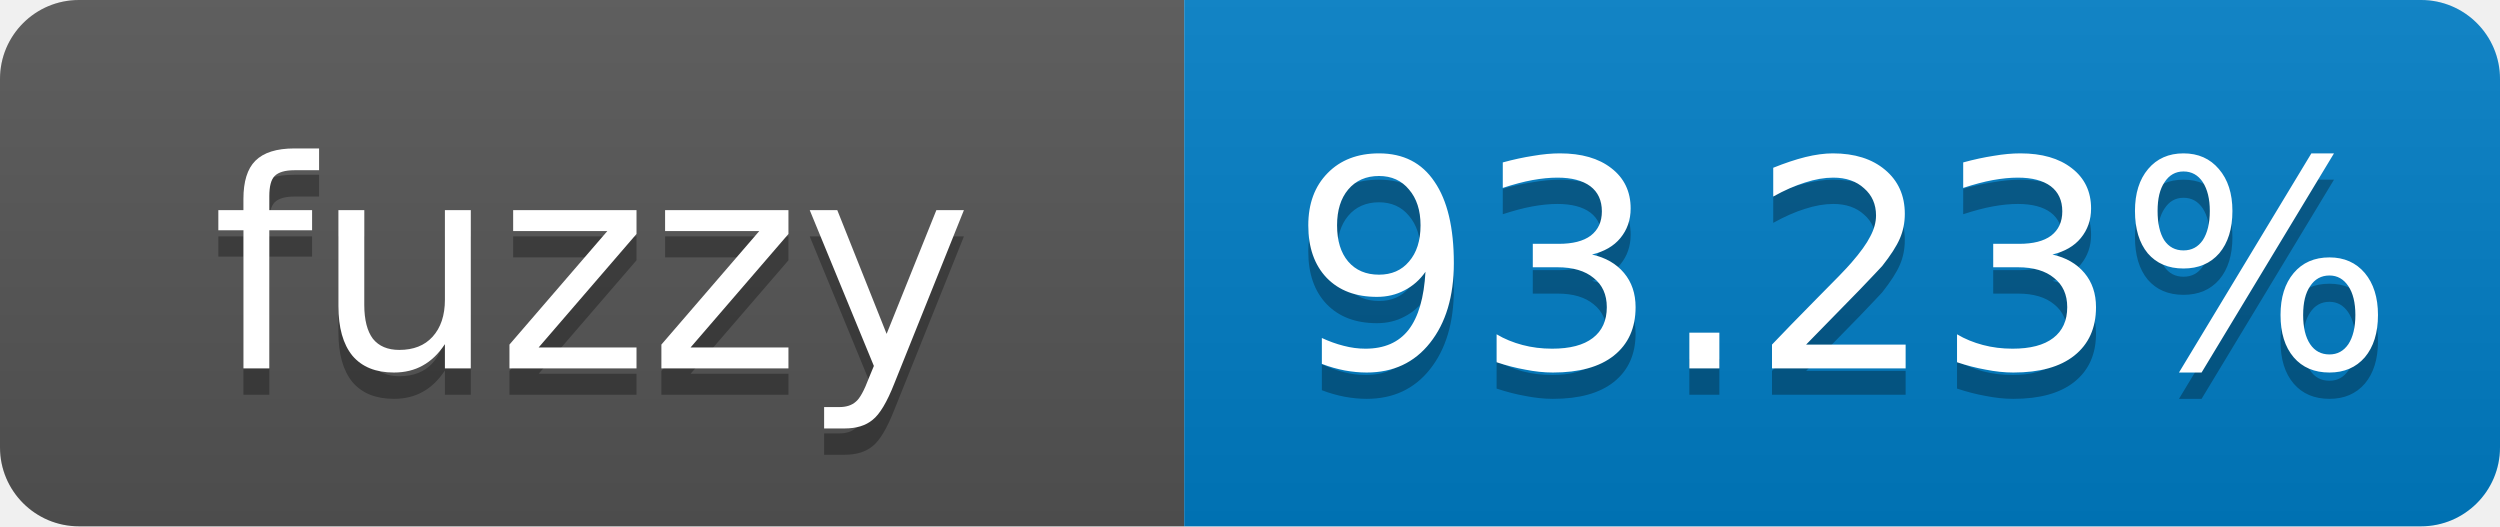
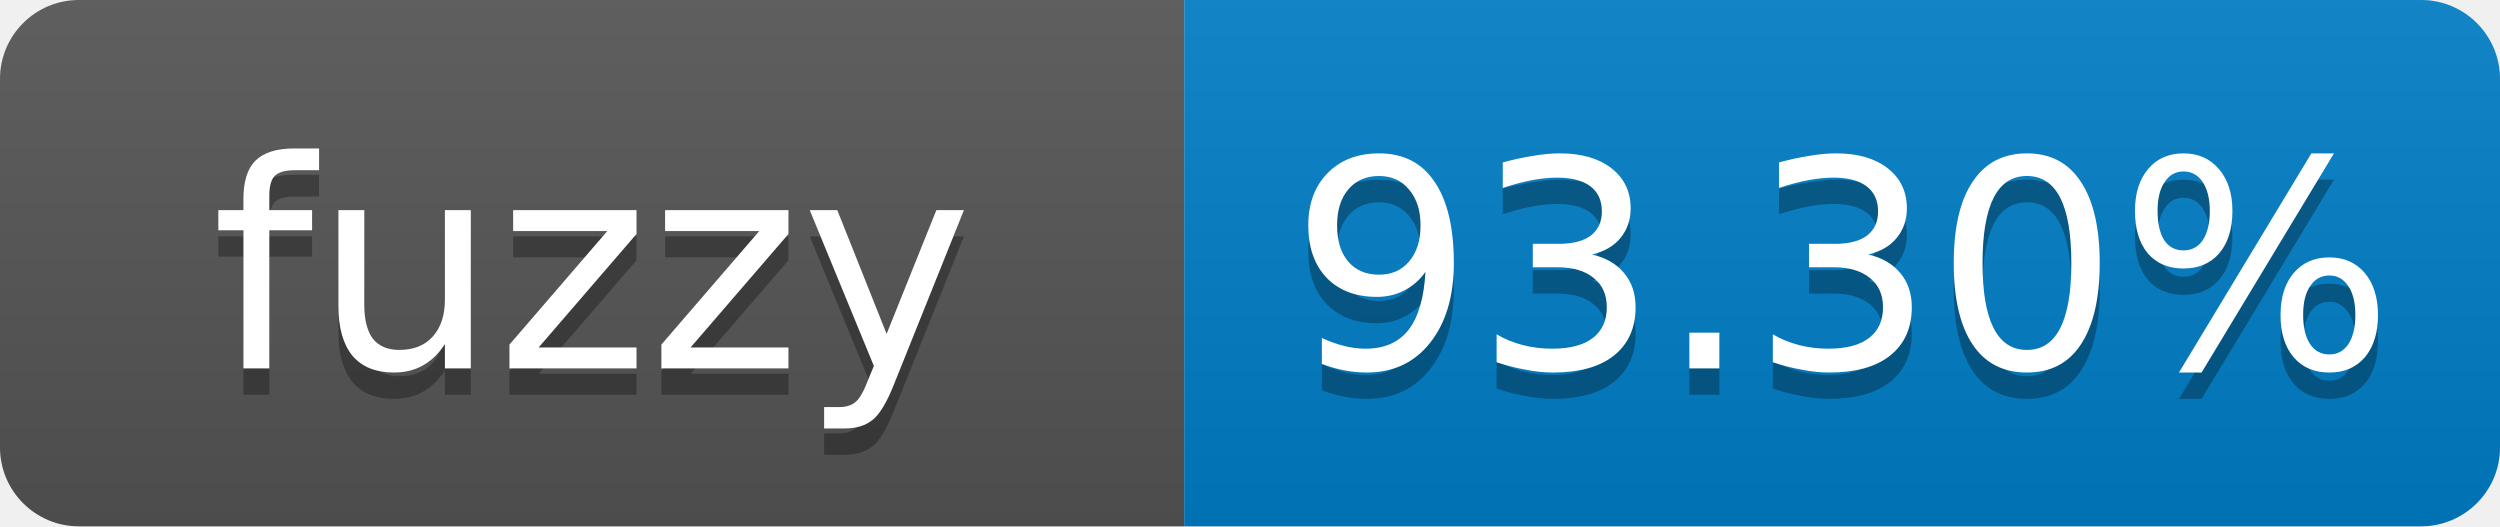
- <svg xmlns="http://www.w3.org/2000/svg" width="95" height="20" role="img" aria-label="fuzzy: 93.23%">
+ <svg xmlns="http://www.w3.org/2000/svg" width="95" height="20" role="img" aria-label="fuzzy: 93.30%">
  <linearGradient id="s" x2="0" y2="100%">
    <stop offset="0" stop-color="#bbb" stop-opacity=".1" />
    <stop offset="1" stop-opacity=".1" />
  </linearGradient>
  <clipPath id="r">
    <rect width="95" height="20" rx="3" fill="#fff" />
  </clipPath>
  <g clip-path="url(#r)">
    <rect width="45" height="20" fill="#555" />
    <rect x="45" width="50" height="20" fill="#007ec6" />
    <rect width="95" height="20" fill="url(#s)" />
  </g>
  <g fill="#fff" text-anchor="middle" font-family="Verdana,Geneva,DejaVu Sans,sans-serif" font-size="11">
    <text x="22.5" y="15" fill="#010101" fill-opacity=".3">fuzzy</text>
    <text x="22.5" y="14">fuzzy</text>
-     <text x="70" y="15" fill="#010101" fill-opacity=".3">93.23%</text>
-     <text x="70" y="14">93.23%</text>
+     <text x="70" y="15" fill="#010101" fill-opacity=".3">93.30%</text>
+     <text x="70" y="14">93.30%</text>
  </g>
</svg>
